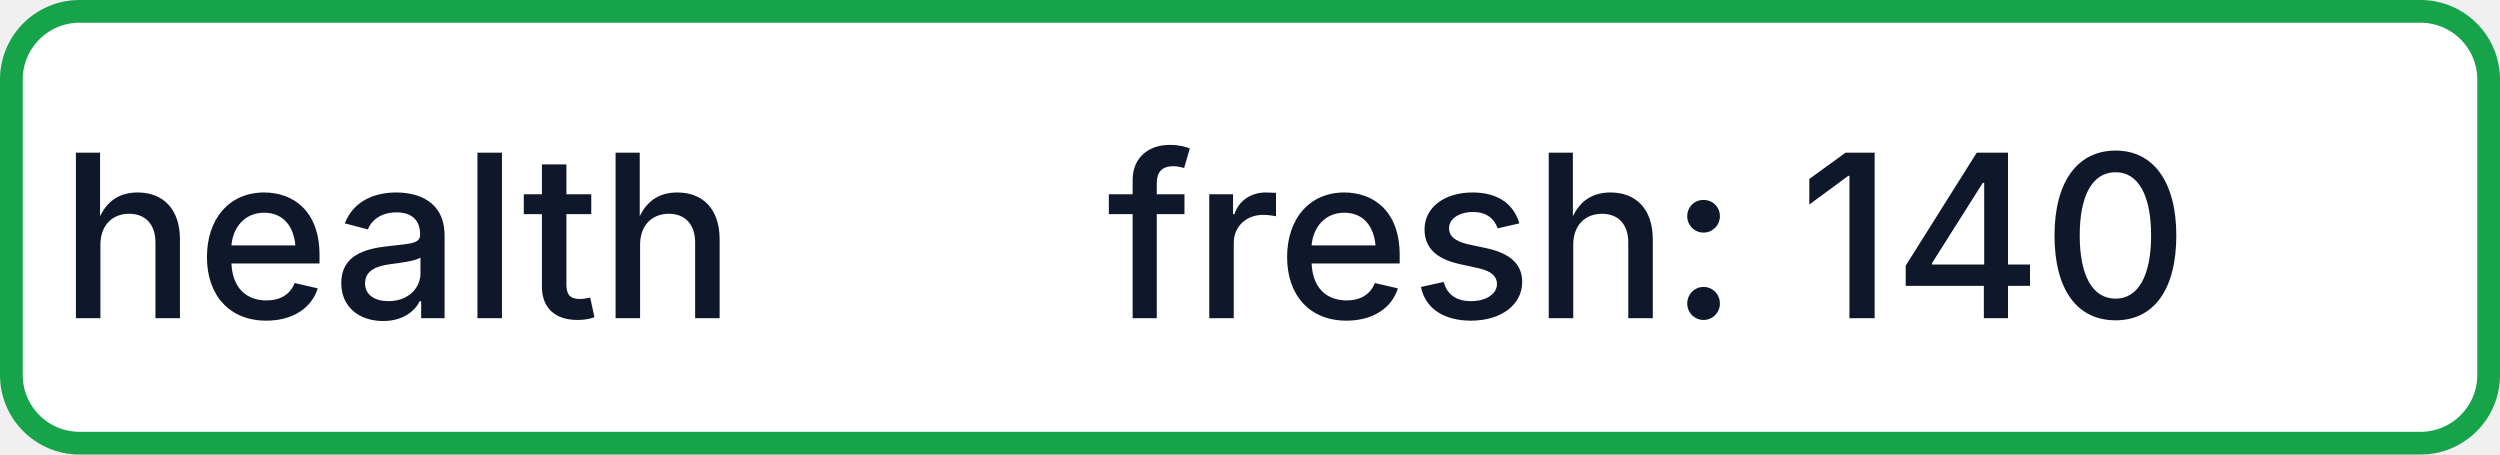
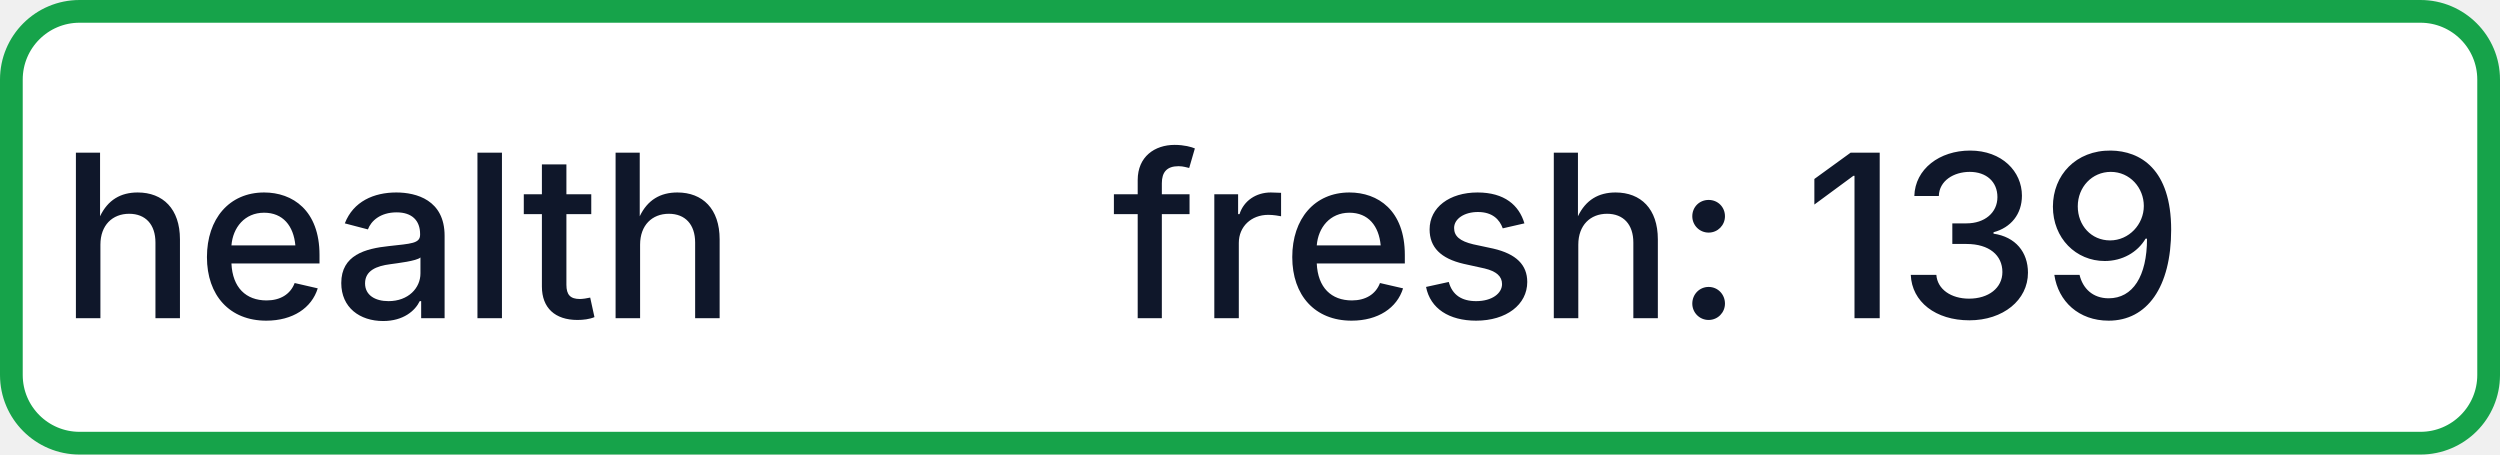
- <svg xmlns="http://www.w3.org/2000/svg" width="110" height="20" role="img" aria-label="health: fresh: 140">
+ <svg xmlns="http://www.w3.org/2000/svg" width="110" height="20" role="img" aria-label="health: fresh: 139">
  <rect x="0.5" y="0.5" width="109" height="19" rx="3" fill="#FFFFFF" stroke="#16A34A" stroke-width="1" />
  <g fill="#0F172A" text-anchor="middle" font-family="-apple-system,BlinkMacSystemFont,Segoe UI,sans-serif" font-size="10" font-weight="500">
    <text x="17.5" y="14">health</text>
-     <text x="72.5" y="14" textLength="68" lengthAdjust="spacingAndGlyphs">fresh: 140</text>
+     <text x="72.5" y="14" textLength="68" lengthAdjust="spacingAndGlyphs">fresh: 139</text>
  </g>
</svg>
